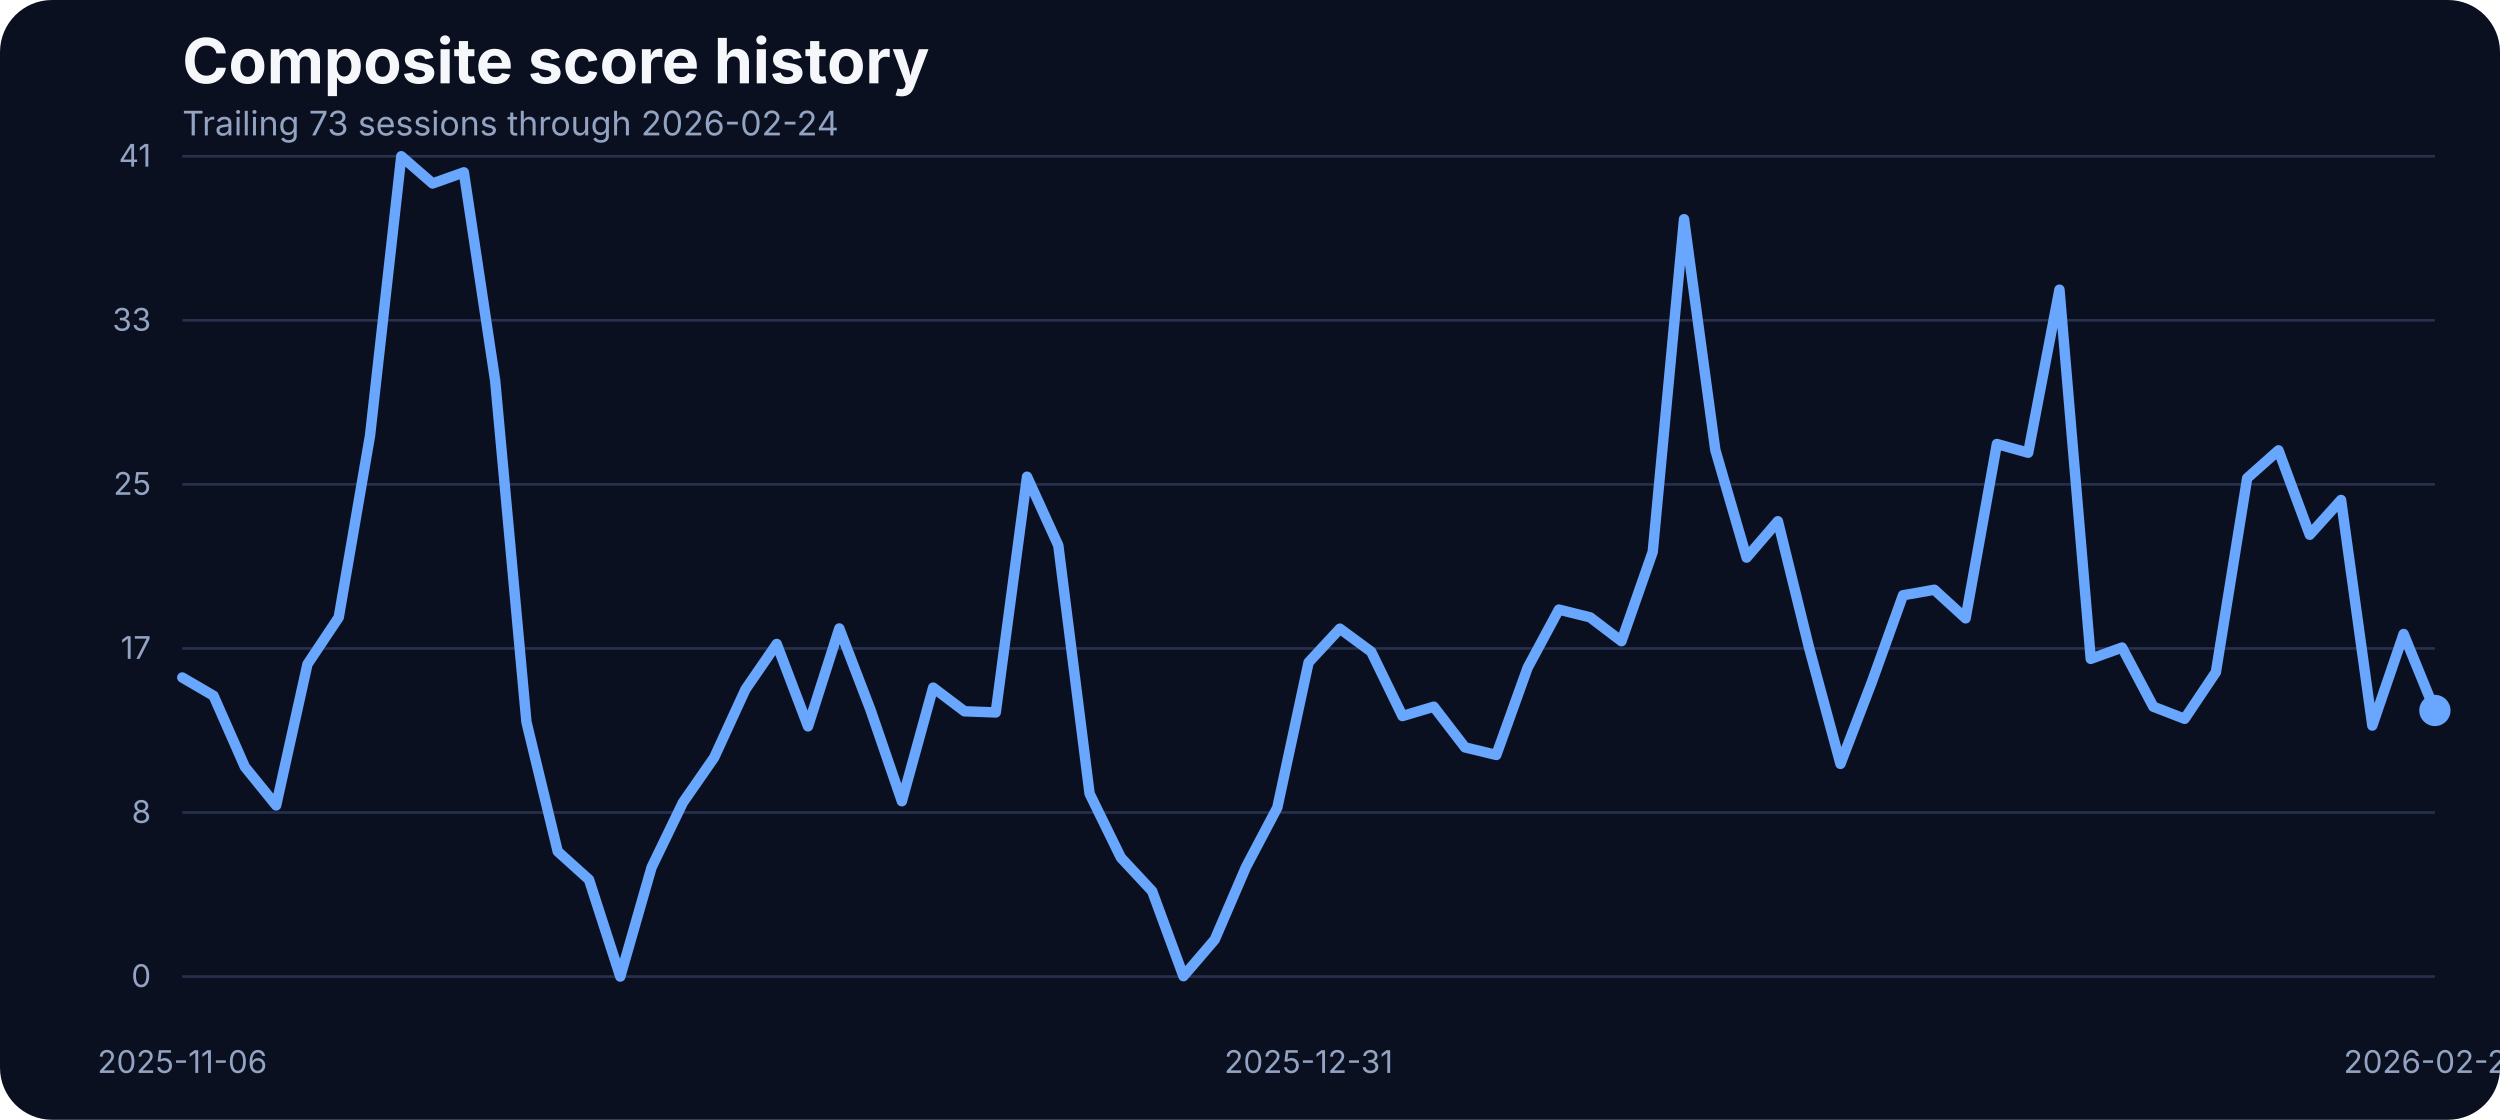
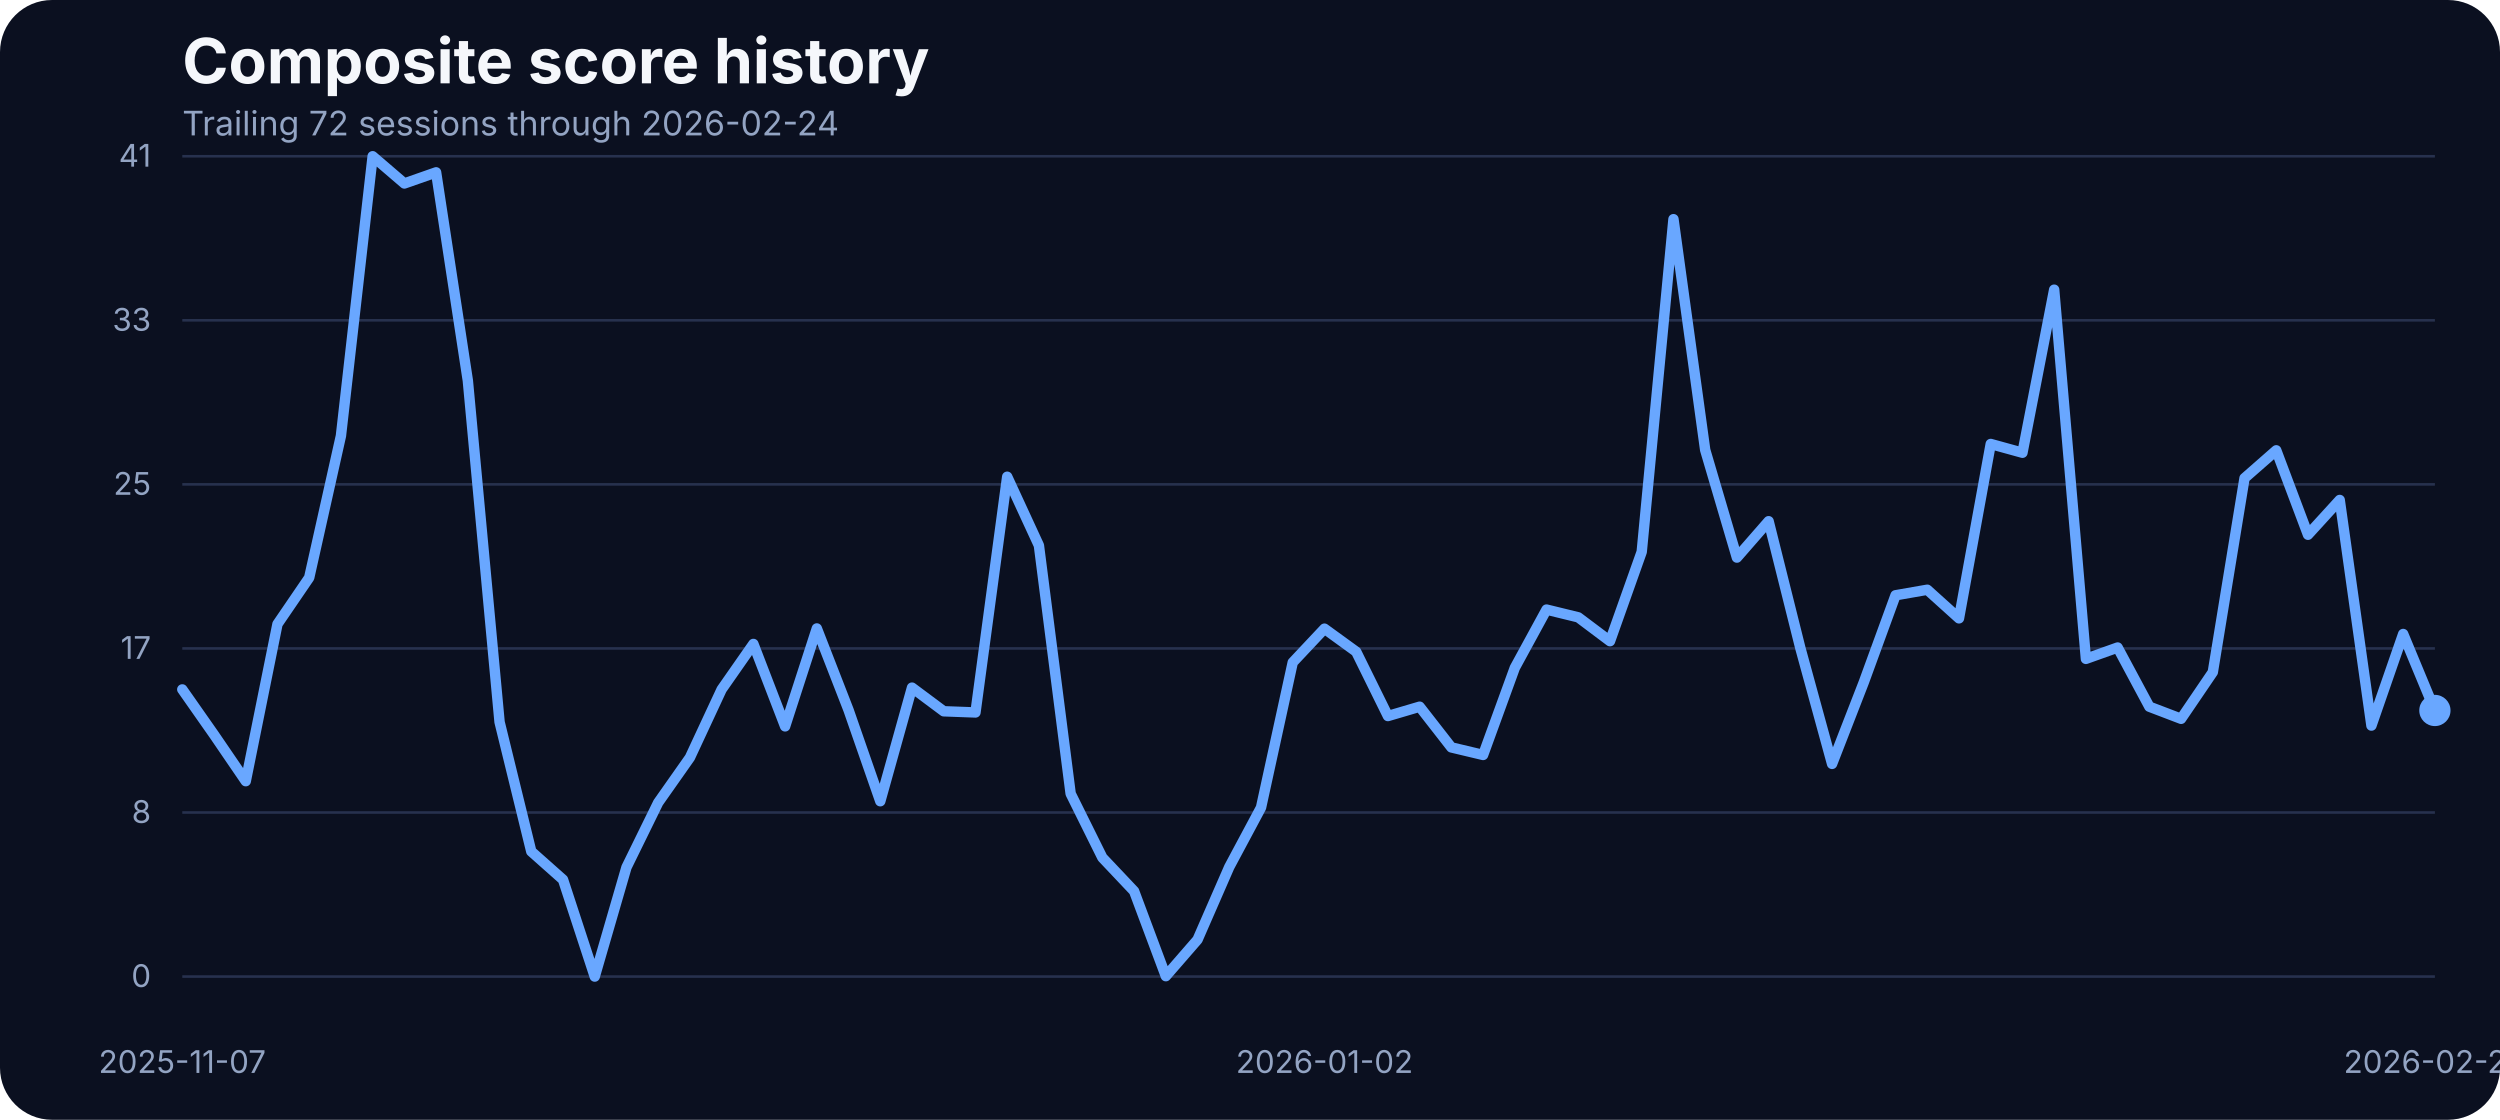
<svg xmlns="http://www.w3.org/2000/svg" width="960" height="430" viewBox="0 0 960 430" role="img" aria-label="Composite score history">
  <rect width="100%" height="100%" fill="#0b1020" rx="20" />
  <text x="70" y="32" fill="#f5f7fb" font-family="Inter, Arial, sans-serif" font-size="24" font-weight="700">Composite score history</text>
-   <text x="70" y="52" fill="#93a4c3" font-family="Inter, Arial, sans-serif" font-size="13">Trailing 73 sessions through 2026-02-24</text>
+   <text x="70" y="52" fill="#93a4c3" font-family="Inter, Arial, sans-serif" font-size="13">Trailing 72 sessions through 2026-02-24</text>
  <line x1="70" x2="935" y1="375.00" y2="375.00" stroke="#27314e" stroke-width="1" />
  <text x="58" y="379.00" text-anchor="end" fill="#93a4c3" font-family="Inter, Arial, sans-serif" font-size="12">0</text>
  <line x1="70" x2="935" y1="312.00" y2="312.00" stroke="#27314e" stroke-width="1" />
  <text x="58" y="316.00" text-anchor="end" fill="#93a4c3" font-family="Inter, Arial, sans-serif" font-size="12">8</text>
  <line x1="70" x2="935" y1="249.00" y2="249.00" stroke="#27314e" stroke-width="1" />
  <text x="58" y="253.00" text-anchor="end" fill="#93a4c3" font-family="Inter, Arial, sans-serif" font-size="12">17</text>
  <line x1="70" x2="935" y1="186.00" y2="186.00" stroke="#27314e" stroke-width="1" />
  <text x="58" y="190.00" text-anchor="end" fill="#93a4c3" font-family="Inter, Arial, sans-serif" font-size="12">25</text>
  <line x1="70" x2="935" y1="123.00" y2="123.00" stroke="#27314e" stroke-width="1" />
  <text x="58" y="127.00" text-anchor="end" fill="#93a4c3" font-family="Inter, Arial, sans-serif" font-size="12">33</text>
  <line x1="70" x2="935" y1="60.00" y2="60.00" stroke="#27314e" stroke-width="1" />
  <text x="58" y="64.00" text-anchor="end" fill="#93a4c3" font-family="Inter, Arial, sans-serif" font-size="12">41</text>
-   <text x="70.00" y="412" text-anchor="middle" fill="#93a4c3" font-family="Inter, Arial, sans-serif" font-size="12">2025-11-06</text>
-   <text x="502.50" y="412" text-anchor="middle" fill="#93a4c3" font-family="Inter, Arial, sans-serif" font-size="12">2025-12-31</text>
+   <text x="70.00" y="412" text-anchor="middle" fill="#93a4c3" font-family="Inter, Arial, sans-serif" font-size="12">2025-11-07</text>
+   <text x="508.59" y="412" text-anchor="middle" fill="#93a4c3" font-family="Inter, Arial, sans-serif" font-size="12">2026-01-02</text>
  <text x="935.00" y="412" text-anchor="middle" fill="#93a4c3" font-family="Inter, Arial, sans-serif" font-size="12">2026-02-24</text>
-   <path d="M 70.00 260.16 L 82.01 267.18 L 94.03 294.48 L 106.04 309.27 L 118.06 255.05 L 130.07 237.06 L 142.08 167.36 L 154.10 60.00 L 166.11 70.45 L 178.12 66.18 L 190.14 146.17 L 202.15 277.24 L 214.17 326.96 L 226.18 337.79 L 238.19 375.00 L 250.21 333.06 L 262.22 308.20 L 274.24 290.89 L 286.25 264.74 L 298.26 247.28 L 310.28 278.92 L 322.29 241.33 L 334.31 272.67 L 346.32 307.67 L 358.33 264.05 L 370.35 273.13 L 382.36 273.58 L 394.38 183.07 L 406.39 209.46 L 418.40 304.77 L 430.42 329.32 L 442.43 342.21 L 454.44 374.85 L 466.46 360.82 L 478.47 332.91 L 490.49 310.11 L 502.50 254.37 L 514.51 241.41 L 526.53 250.25 L 538.54 274.96 L 550.56 271.37 L 562.57 287.00 L 574.58 289.90 L 586.60 256.43 L 598.61 234.08 L 610.62 237.06 L 622.64 246.21 L 634.65 211.90 L 646.67 84.17 L 658.68 172.78 L 670.69 214.11 L 682.71 200.15 L 694.72 248.88 L 706.74 293.33 L 718.75 261.99 L 730.76 228.59 L 742.78 226.46 L 754.79 237.44 L 766.81 170.49 L 778.82 173.85 L 790.83 111.24 L 802.85 253.00 L 814.86 248.65 L 826.88 271.37 L 838.89 276.02 L 850.90 258.10 L 862.92 183.61 L 874.93 172.93 L 886.94 205.34 L 898.96 191.99 L 910.97 278.62 L 922.99 243.46 L 935.00 272.82" fill="none" stroke="#69a7ff" stroke-width="4" stroke-linecap="round" stroke-linejoin="round" />
+   <path d="M 70.00 264.74 L 82.18 282.12 L 94.37 299.97 L 106.55 239.65 L 118.73 221.81 L 130.92 167.36 L 143.10 60.00 L 155.28 70.45 L 167.46 66.18 L 179.65 146.17 L 191.83 277.24 L 204.01 326.96 L 216.20 337.79 L 228.38 375.00 L 240.56 333.06 L 252.75 308.20 L 264.93 290.89 L 277.11 264.74 L 289.30 247.28 L 301.48 278.92 L 313.66 241.33 L 325.85 272.67 L 338.03 307.67 L 350.21 264.05 L 362.39 273.13 L 374.58 273.58 L 386.76 183.07 L 398.94 209.46 L 411.13 304.77 L 423.31 329.32 L 435.49 342.21 L 447.68 374.85 L 459.86 360.82 L 472.04 332.91 L 484.23 310.11 L 496.41 254.37 L 508.59 241.41 L 520.77 250.25 L 532.96 274.96 L 545.14 271.37 L 557.32 287.00 L 569.51 289.90 L 581.69 256.43 L 593.87 234.08 L 606.06 237.06 L 618.24 246.21 L 630.42 211.90 L 642.61 84.17 L 654.79 172.78 L 666.97 214.11 L 679.15 200.15 L 691.34 248.88 L 703.52 293.33 L 715.70 261.99 L 727.89 228.59 L 740.07 226.46 L 752.25 237.44 L 764.44 170.49 L 776.62 173.85 L 788.80 111.24 L 800.99 253.00 L 813.17 248.65 L 825.35 271.37 L 837.54 276.02 L 849.72 258.10 L 861.90 183.61 L 874.08 172.93 L 886.27 205.34 L 898.45 191.99 L 910.63 278.62 L 922.82 243.46 L 935.00 272.82" fill="none" stroke="#69a7ff" stroke-width="4" stroke-linecap="round" stroke-linejoin="round" />
  <circle cx="935.00" cy="272.82" r="6" fill="#69a7ff" />
</svg>
